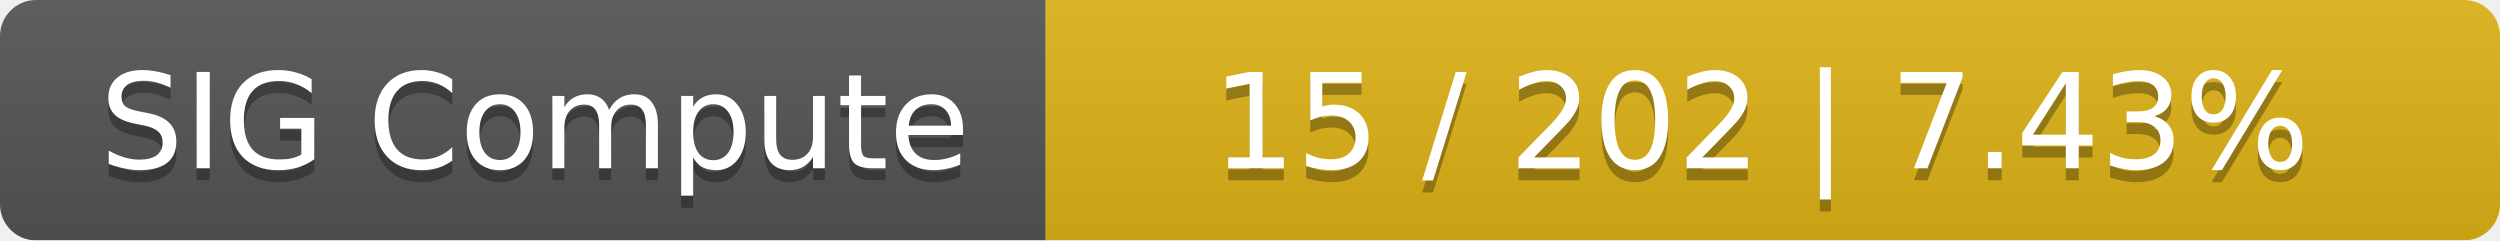
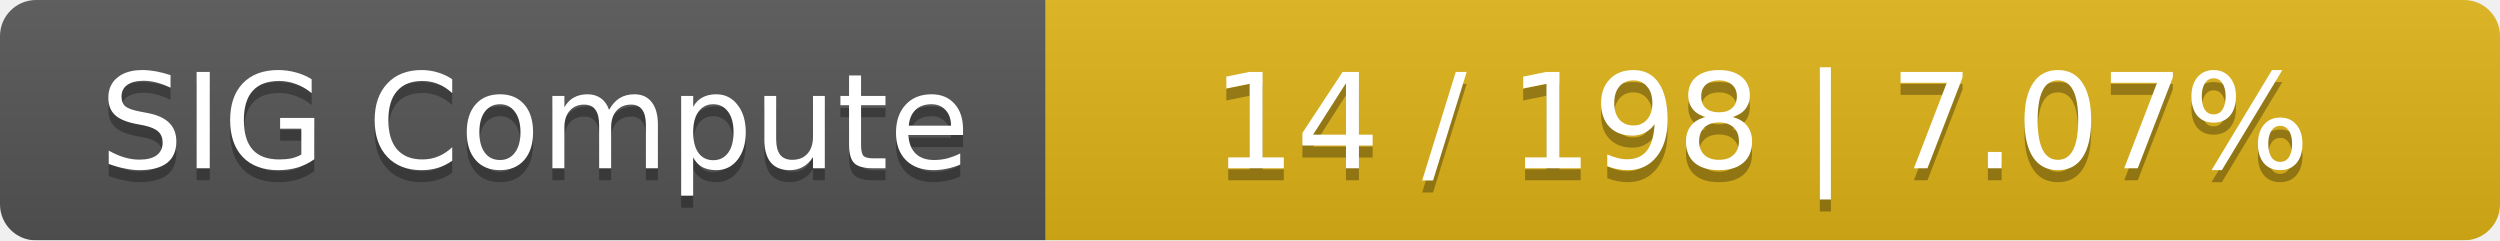
<svg xmlns="http://www.w3.org/2000/svg" width="208" height="20">
  <linearGradient id="smooth" x2="0" y2="100%">
    <stop offset="0" stop-color="#bbb" stop-opacity=".1" />
    <stop offset="1" stop-opacity=".1" />
  </linearGradient>
  <mask id="round">
    <rect width="208" height="20" rx="3" fill="#fff" />
  </mask>
  <g mask="url(#round)">
    <rect width="87" height="20" fill="#555" />
    <rect x="87" width="121" height="20" fill="#dfb317" />
    <rect width="208" height="20" fill="url(#smooth)" />
  </g>
  <g fill="#fff" text-anchor="middle" font-family="DejaVu Sans,Verdana,Geneva,sans-serif" font-size="11">
    <text x="44.5" y="15" fill="#010101" fill-opacity=".3">SIG Compute</text>
    <text x="44.5" y="14">SIG Compute</text>
-     <text x="146.5" y="15" fill="#010101" fill-opacity=".3">15 / 202    |    7.43%</text>
-     <text x="146.5" y="14">15 / 202    |    7.43%</text>
+     <text x="146.5" y="15" fill="#010101" fill-opacity=".3">14 / 198    |    7.07%</text>
+     <text x="146.5" y="14">14 / 198    |    7.07%</text>
  </g>
</svg>
